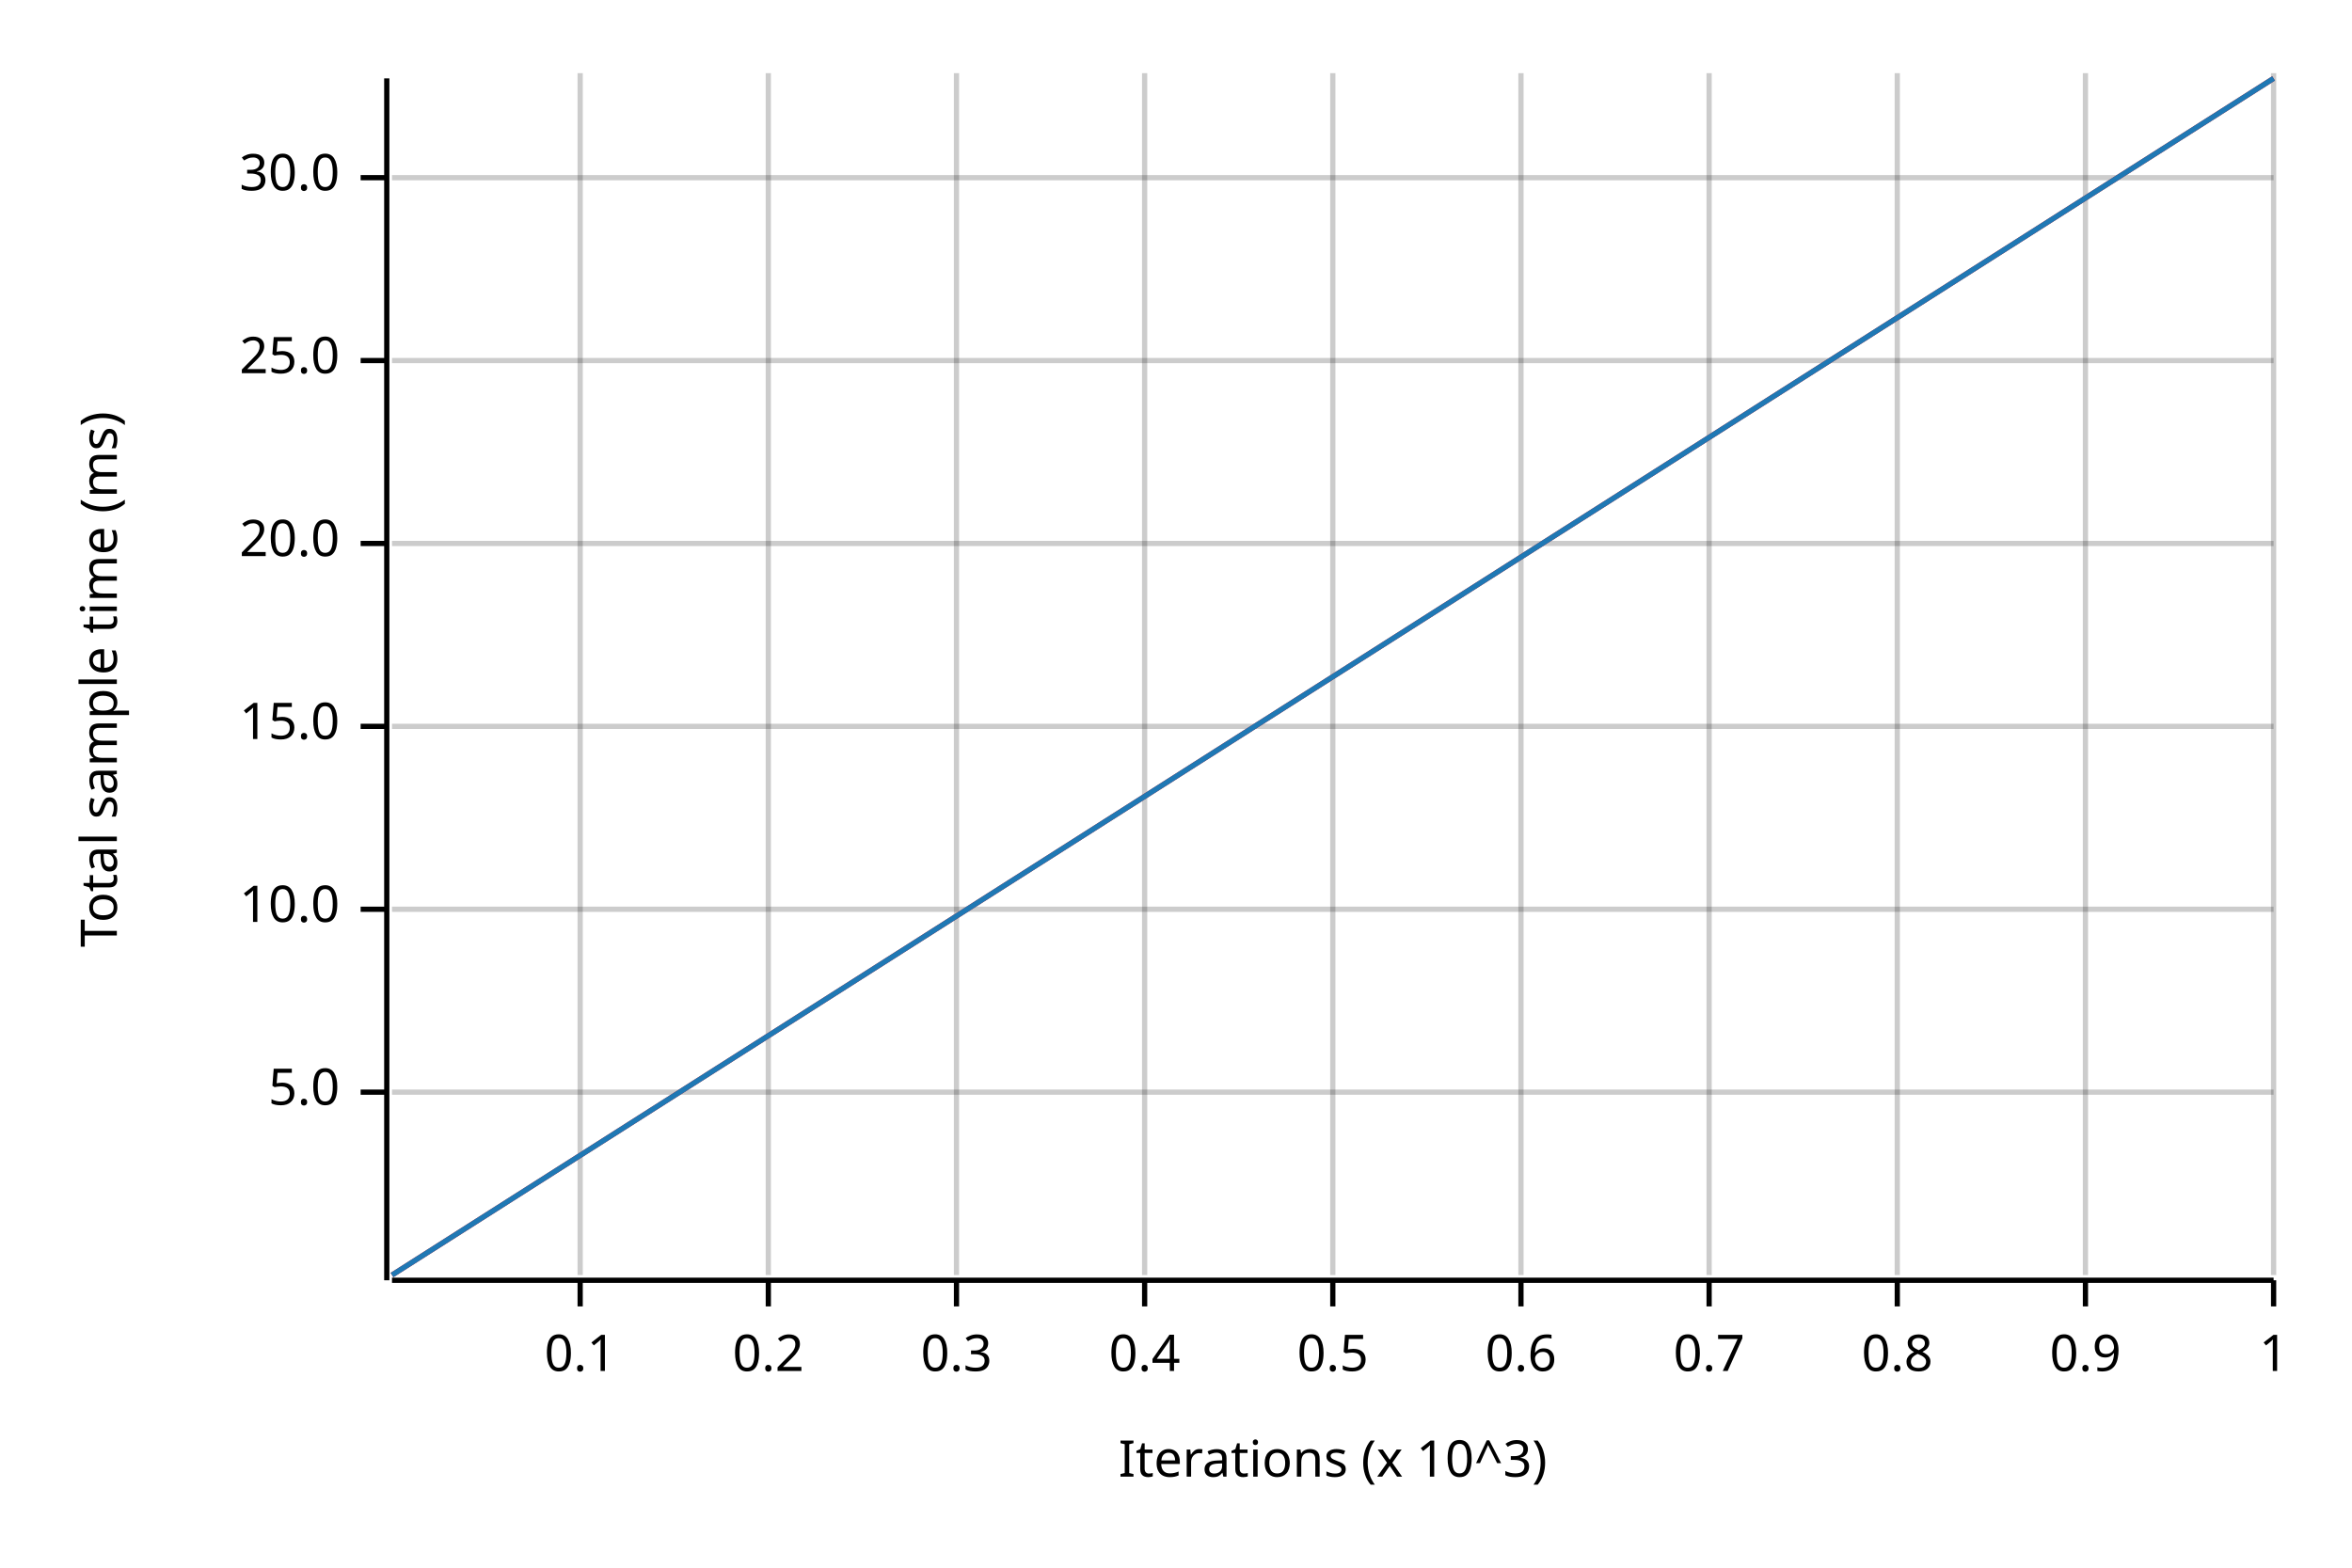
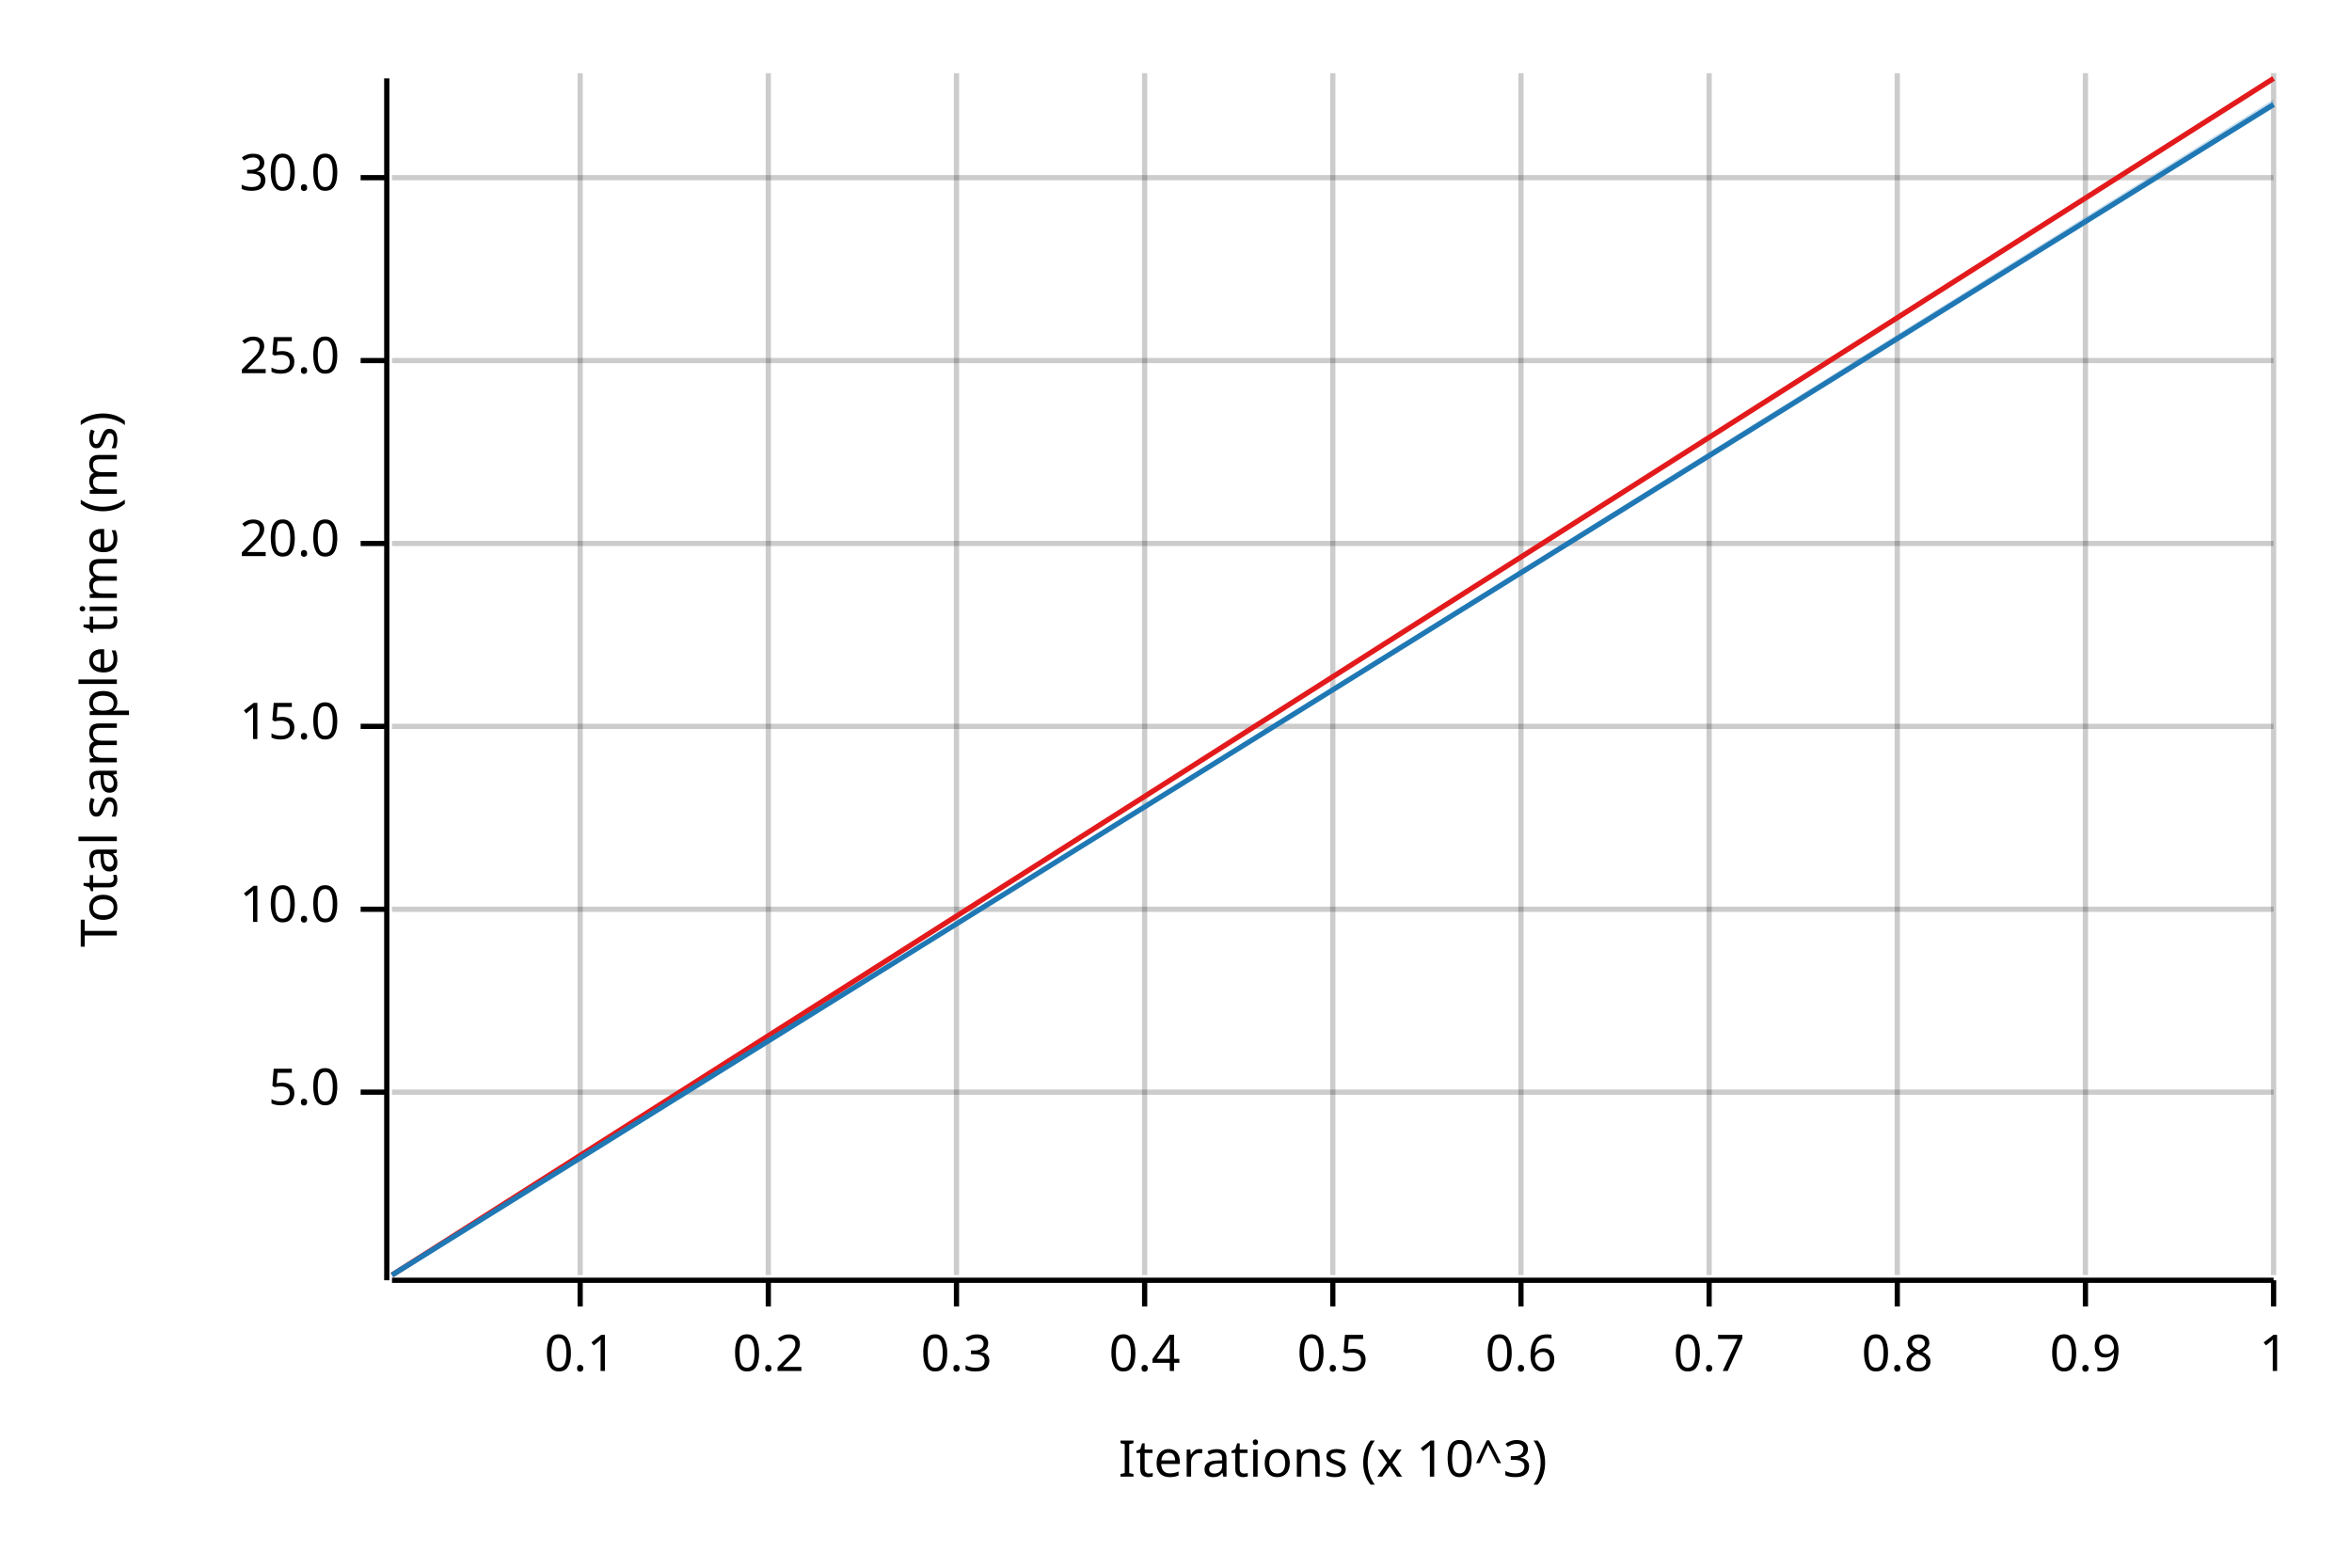
<svg xmlns="http://www.w3.org/2000/svg" width="450" height="300" viewBox="0 0 450 300">
  <text x="15" y="130" dy="0.76em" text-anchor="middle" font-family="sans-serif" font-size="9.677" opacity="1" fill="#000000" transform="rotate(270, 15, 130)">
Total sample time (ms)
</text>
  <text x="255" y="285" dy="-0.5ex" text-anchor="middle" font-family="sans-serif" font-size="9.677" opacity="1" fill="#000000">
Iterations (x 10^3)
</text>
  <line opacity="0.2" stroke="#000000" stroke-width="1" x1="111" y1="244" x2="111" y2="14" />
  <line opacity="0.2" stroke="#000000" stroke-width="1" x1="147" y1="244" x2="147" y2="14" />
  <line opacity="0.2" stroke="#000000" stroke-width="1" x1="183" y1="244" x2="183" y2="14" />
  <line opacity="0.2" stroke="#000000" stroke-width="1" x1="219" y1="244" x2="219" y2="14" />
  <line opacity="0.2" stroke="#000000" stroke-width="1" x1="255" y1="244" x2="255" y2="14" />
  <line opacity="0.2" stroke="#000000" stroke-width="1" x1="291" y1="244" x2="291" y2="14" />
  <line opacity="0.2" stroke="#000000" stroke-width="1" x1="327" y1="244" x2="327" y2="14" />
  <line opacity="0.2" stroke="#000000" stroke-width="1" x1="363" y1="244" x2="363" y2="14" />
  <line opacity="0.2" stroke="#000000" stroke-width="1" x1="399" y1="244" x2="399" y2="14" />
  <line opacity="0.2" stroke="#000000" stroke-width="1" x1="435" y1="244" x2="435" y2="14" />
  <line opacity="0.2" stroke="#000000" stroke-width="1" x1="75" y1="209" x2="435" y2="209" />
  <line opacity="0.2" stroke="#000000" stroke-width="1" x1="75" y1="174" x2="435" y2="174" />
  <line opacity="0.2" stroke="#000000" stroke-width="1" x1="75" y1="139" x2="435" y2="139" />
  <line opacity="0.2" stroke="#000000" stroke-width="1" x1="75" y1="104" x2="435" y2="104" />
  <line opacity="0.2" stroke="#000000" stroke-width="1" x1="75" y1="69" x2="435" y2="69" />
  <line opacity="0.2" stroke="#000000" stroke-width="1" x1="75" y1="34" x2="435" y2="34" />
  <polyline fill="none" opacity="1" stroke="#000000" stroke-width="1" points="74,15 74,245 " />
  <text x="65" y="209" dy="0.5ex" text-anchor="end" font-family="sans-serif" font-size="9.677" opacity="1" fill="#000000">
5.0
</text>
  <polyline fill="none" opacity="1" stroke="#000000" stroke-width="1" points="69,209 74,209 " />
  <text x="65" y="174" dy="0.5ex" text-anchor="end" font-family="sans-serif" font-size="9.677" opacity="1" fill="#000000">
10.0
</text>
  <polyline fill="none" opacity="1" stroke="#000000" stroke-width="1" points="69,174 74,174 " />
  <text x="65" y="139" dy="0.5ex" text-anchor="end" font-family="sans-serif" font-size="9.677" opacity="1" fill="#000000">
15.0
</text>
  <polyline fill="none" opacity="1" stroke="#000000" stroke-width="1" points="69,139 74,139 " />
  <text x="65" y="104" dy="0.5ex" text-anchor="end" font-family="sans-serif" font-size="9.677" opacity="1" fill="#000000">
20.0
</text>
  <polyline fill="none" opacity="1" stroke="#000000" stroke-width="1" points="69,104 74,104 " />
  <text x="65" y="69" dy="0.5ex" text-anchor="end" font-family="sans-serif" font-size="9.677" opacity="1" fill="#000000">
25.0
</text>
  <polyline fill="none" opacity="1" stroke="#000000" stroke-width="1" points="69,69 74,69 " />
  <text x="65" y="34" dy="0.5ex" text-anchor="end" font-family="sans-serif" font-size="9.677" opacity="1" fill="#000000">
30.0
</text>
  <polyline fill="none" opacity="1" stroke="#000000" stroke-width="1" points="69,34 74,34 " />
  <polyline fill="none" opacity="1" stroke="#000000" stroke-width="1" points="75,245 435,245 " />
  <text x="111" y="255" dy="0.76em" text-anchor="middle" font-family="sans-serif" font-size="9.677" opacity="1" fill="#000000">
0.1
</text>
  <polyline fill="none" opacity="1" stroke="#000000" stroke-width="1" points="111,245 111,250 " />
  <text x="147" y="255" dy="0.76em" text-anchor="middle" font-family="sans-serif" font-size="9.677" opacity="1" fill="#000000">
0.2
</text>
  <polyline fill="none" opacity="1" stroke="#000000" stroke-width="1" points="147,245 147,250 " />
  <text x="183" y="255" dy="0.76em" text-anchor="middle" font-family="sans-serif" font-size="9.677" opacity="1" fill="#000000">
0.3
</text>
  <polyline fill="none" opacity="1" stroke="#000000" stroke-width="1" points="183,245 183,250 " />
  <text x="219" y="255" dy="0.76em" text-anchor="middle" font-family="sans-serif" font-size="9.677" opacity="1" fill="#000000">
0.4
</text>
  <polyline fill="none" opacity="1" stroke="#000000" stroke-width="1" points="219,245 219,250 " />
  <text x="255" y="255" dy="0.76em" text-anchor="middle" font-family="sans-serif" font-size="9.677" opacity="1" fill="#000000">
0.5
</text>
  <polyline fill="none" opacity="1" stroke="#000000" stroke-width="1" points="255,245 255,250 " />
  <text x="291" y="255" dy="0.76em" text-anchor="middle" font-family="sans-serif" font-size="9.677" opacity="1" fill="#000000">
0.6
</text>
  <polyline fill="none" opacity="1" stroke="#000000" stroke-width="1" points="291,245 291,250 " />
  <text x="327" y="255" dy="0.76em" text-anchor="middle" font-family="sans-serif" font-size="9.677" opacity="1" fill="#000000">
0.7
</text>
  <polyline fill="none" opacity="1" stroke="#000000" stroke-width="1" points="327,245 327,250 " />
  <text x="363" y="255" dy="0.76em" text-anchor="middle" font-family="sans-serif" font-size="9.677" opacity="1" fill="#000000">
0.8
</text>
  <polyline fill="none" opacity="1" stroke="#000000" stroke-width="1" points="363,245 363,250 " />
  <text x="399" y="255" dy="0.76em" text-anchor="middle" font-family="sans-serif" font-size="9.677" opacity="1" fill="#000000">
0.9
</text>
  <polyline fill="none" opacity="1" stroke="#000000" stroke-width="1" points="399,245 399,250 " />
  <text x="435" y="255" dy="0.76em" text-anchor="middle" font-family="sans-serif" font-size="9.677" opacity="1" fill="#000000">
1
</text>
  <polyline fill="none" opacity="1" stroke="#000000" stroke-width="1" points="435,245 435,250 " />
  <polyline fill="none" opacity="1" stroke="#E31A1C" stroke-width="1" points="75,244 435,15 " />
  <polygon opacity="0.25" fill="#E31A1C" points="75,244 435,15 435,15 " />
-   <polyline fill="none" opacity="1" stroke="#1F78B4" stroke-width="1" points="75,244 435,15 " />
-   <polygon opacity="0.25" fill="#1F78B4" points="75,244 435,15 435,15 " />
+   <polyline fill="none" opacity="1" stroke="#1F78B4" stroke-width="1" points="75,244 435,20 " />
+   <polygon opacity="0.25" fill="#1F78B4" points="75,244 435,20 435,19 " />
</svg>
